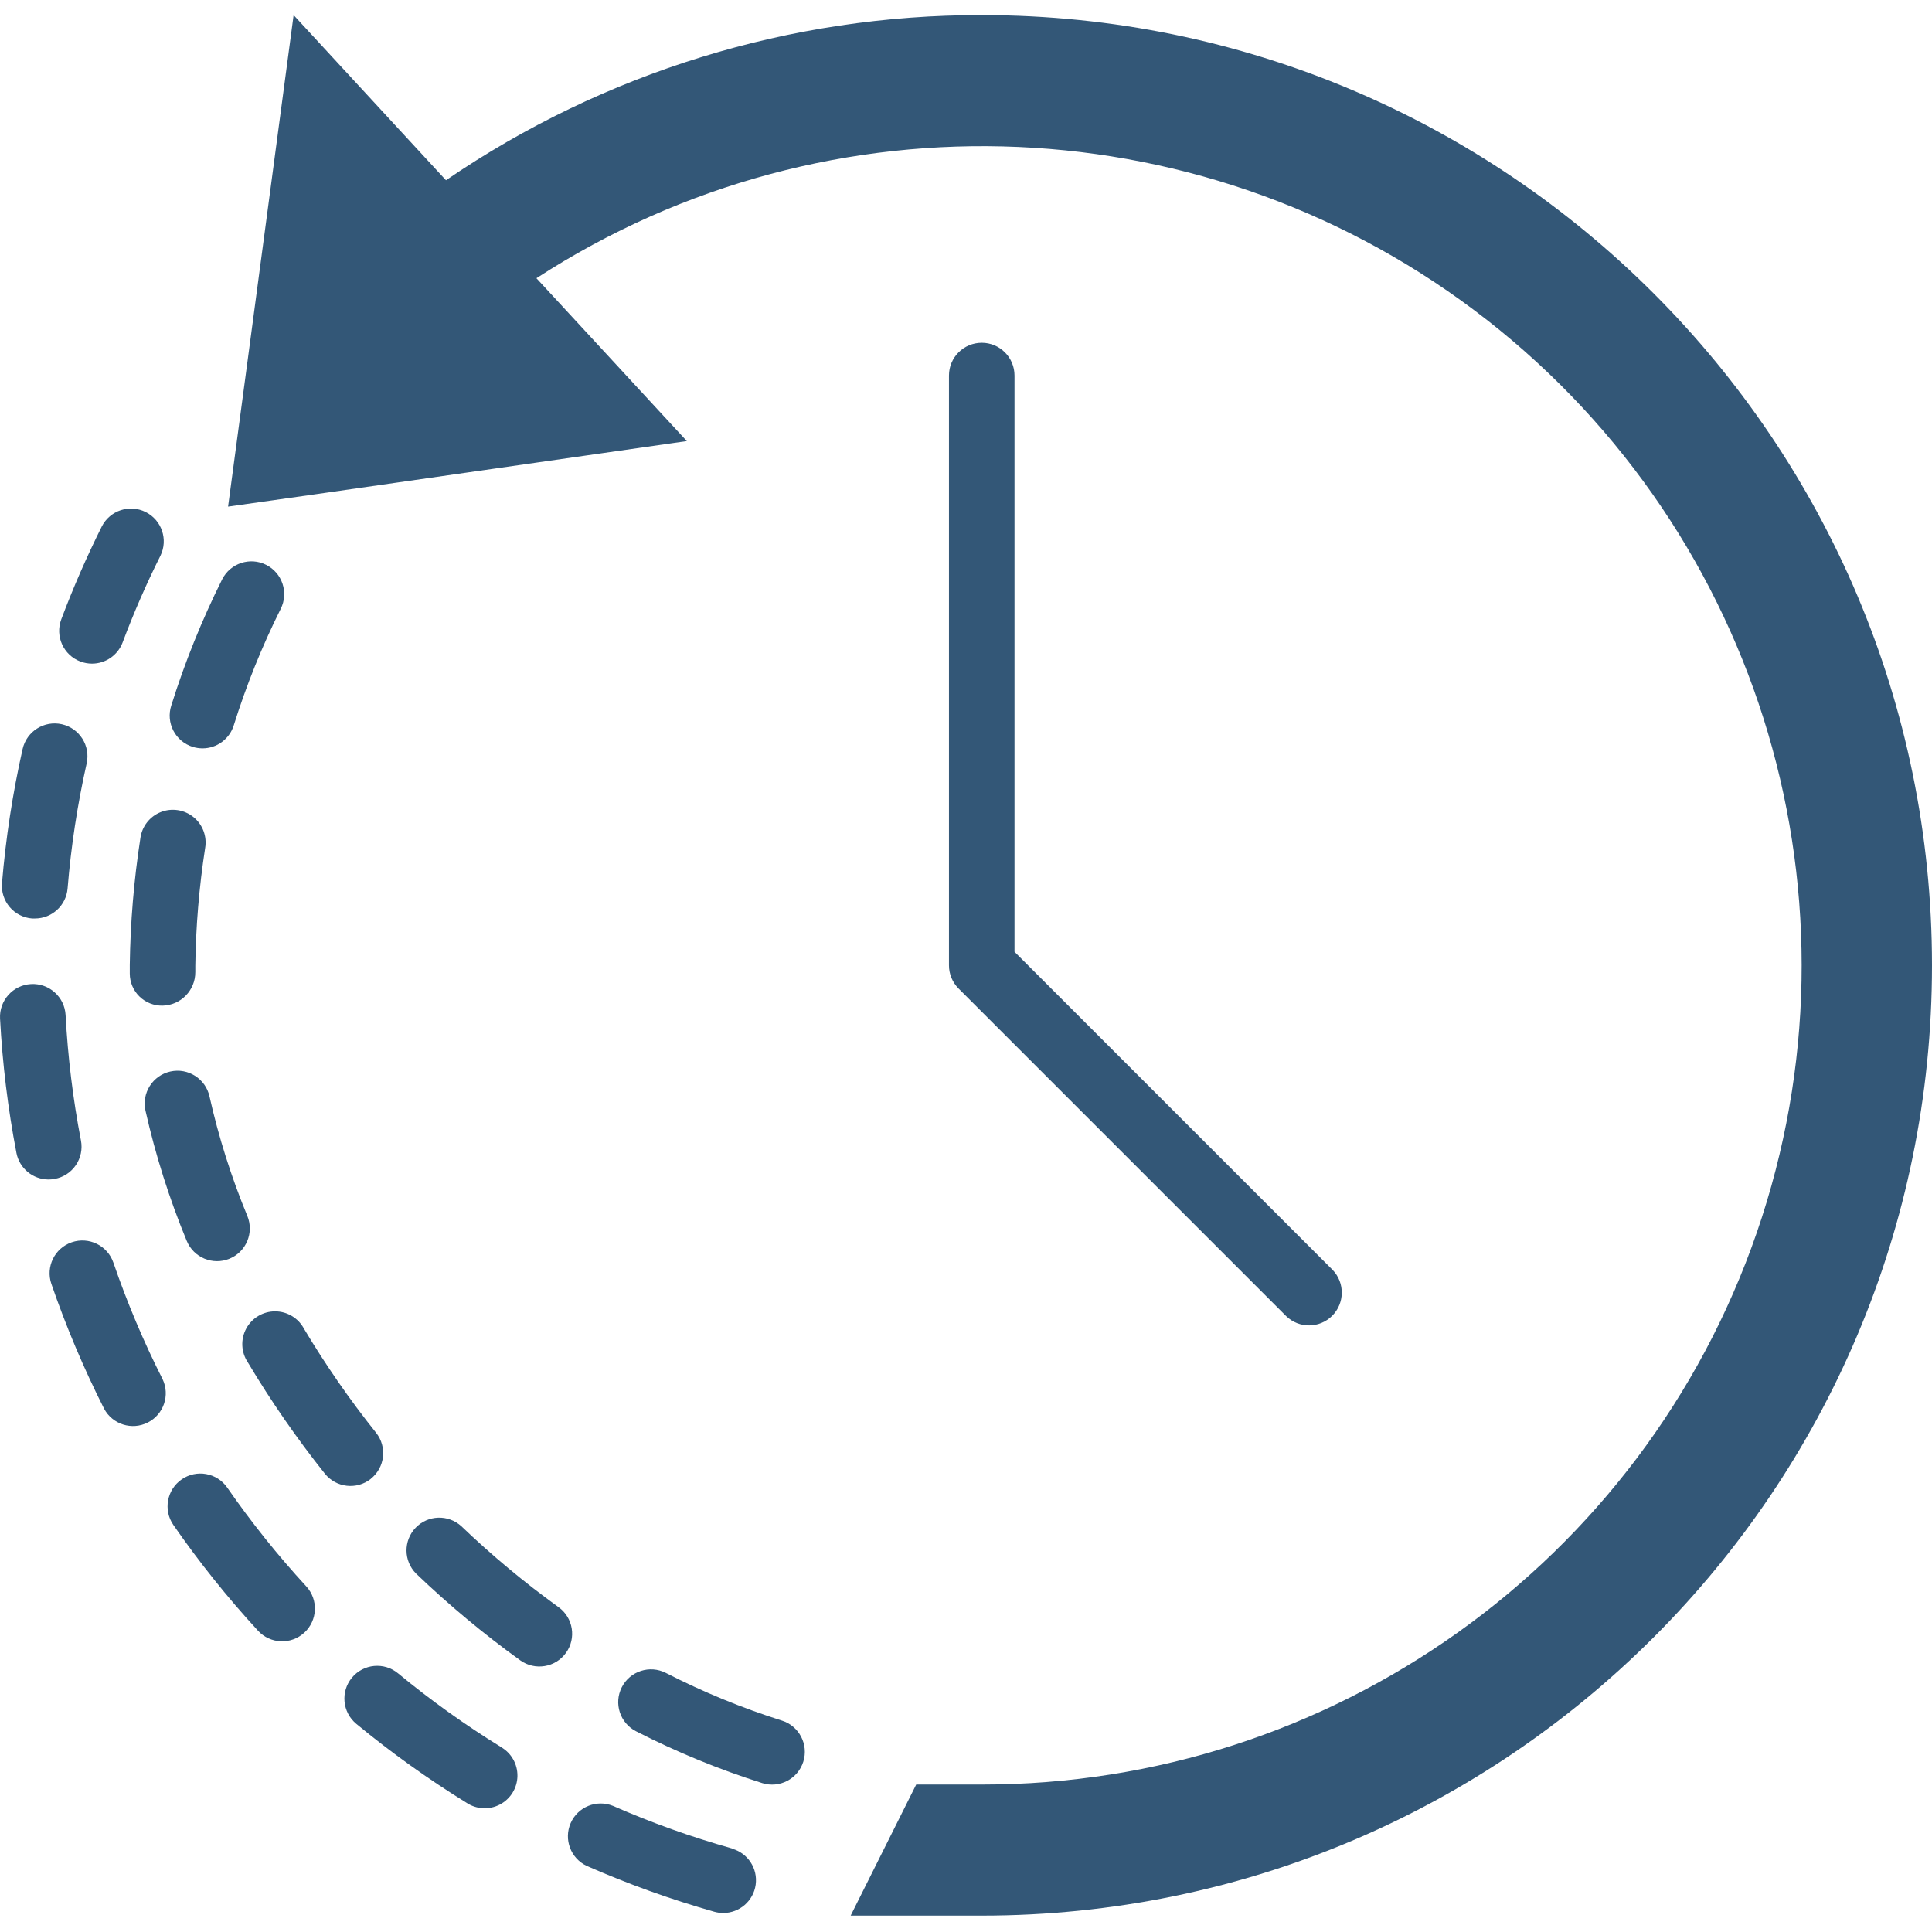
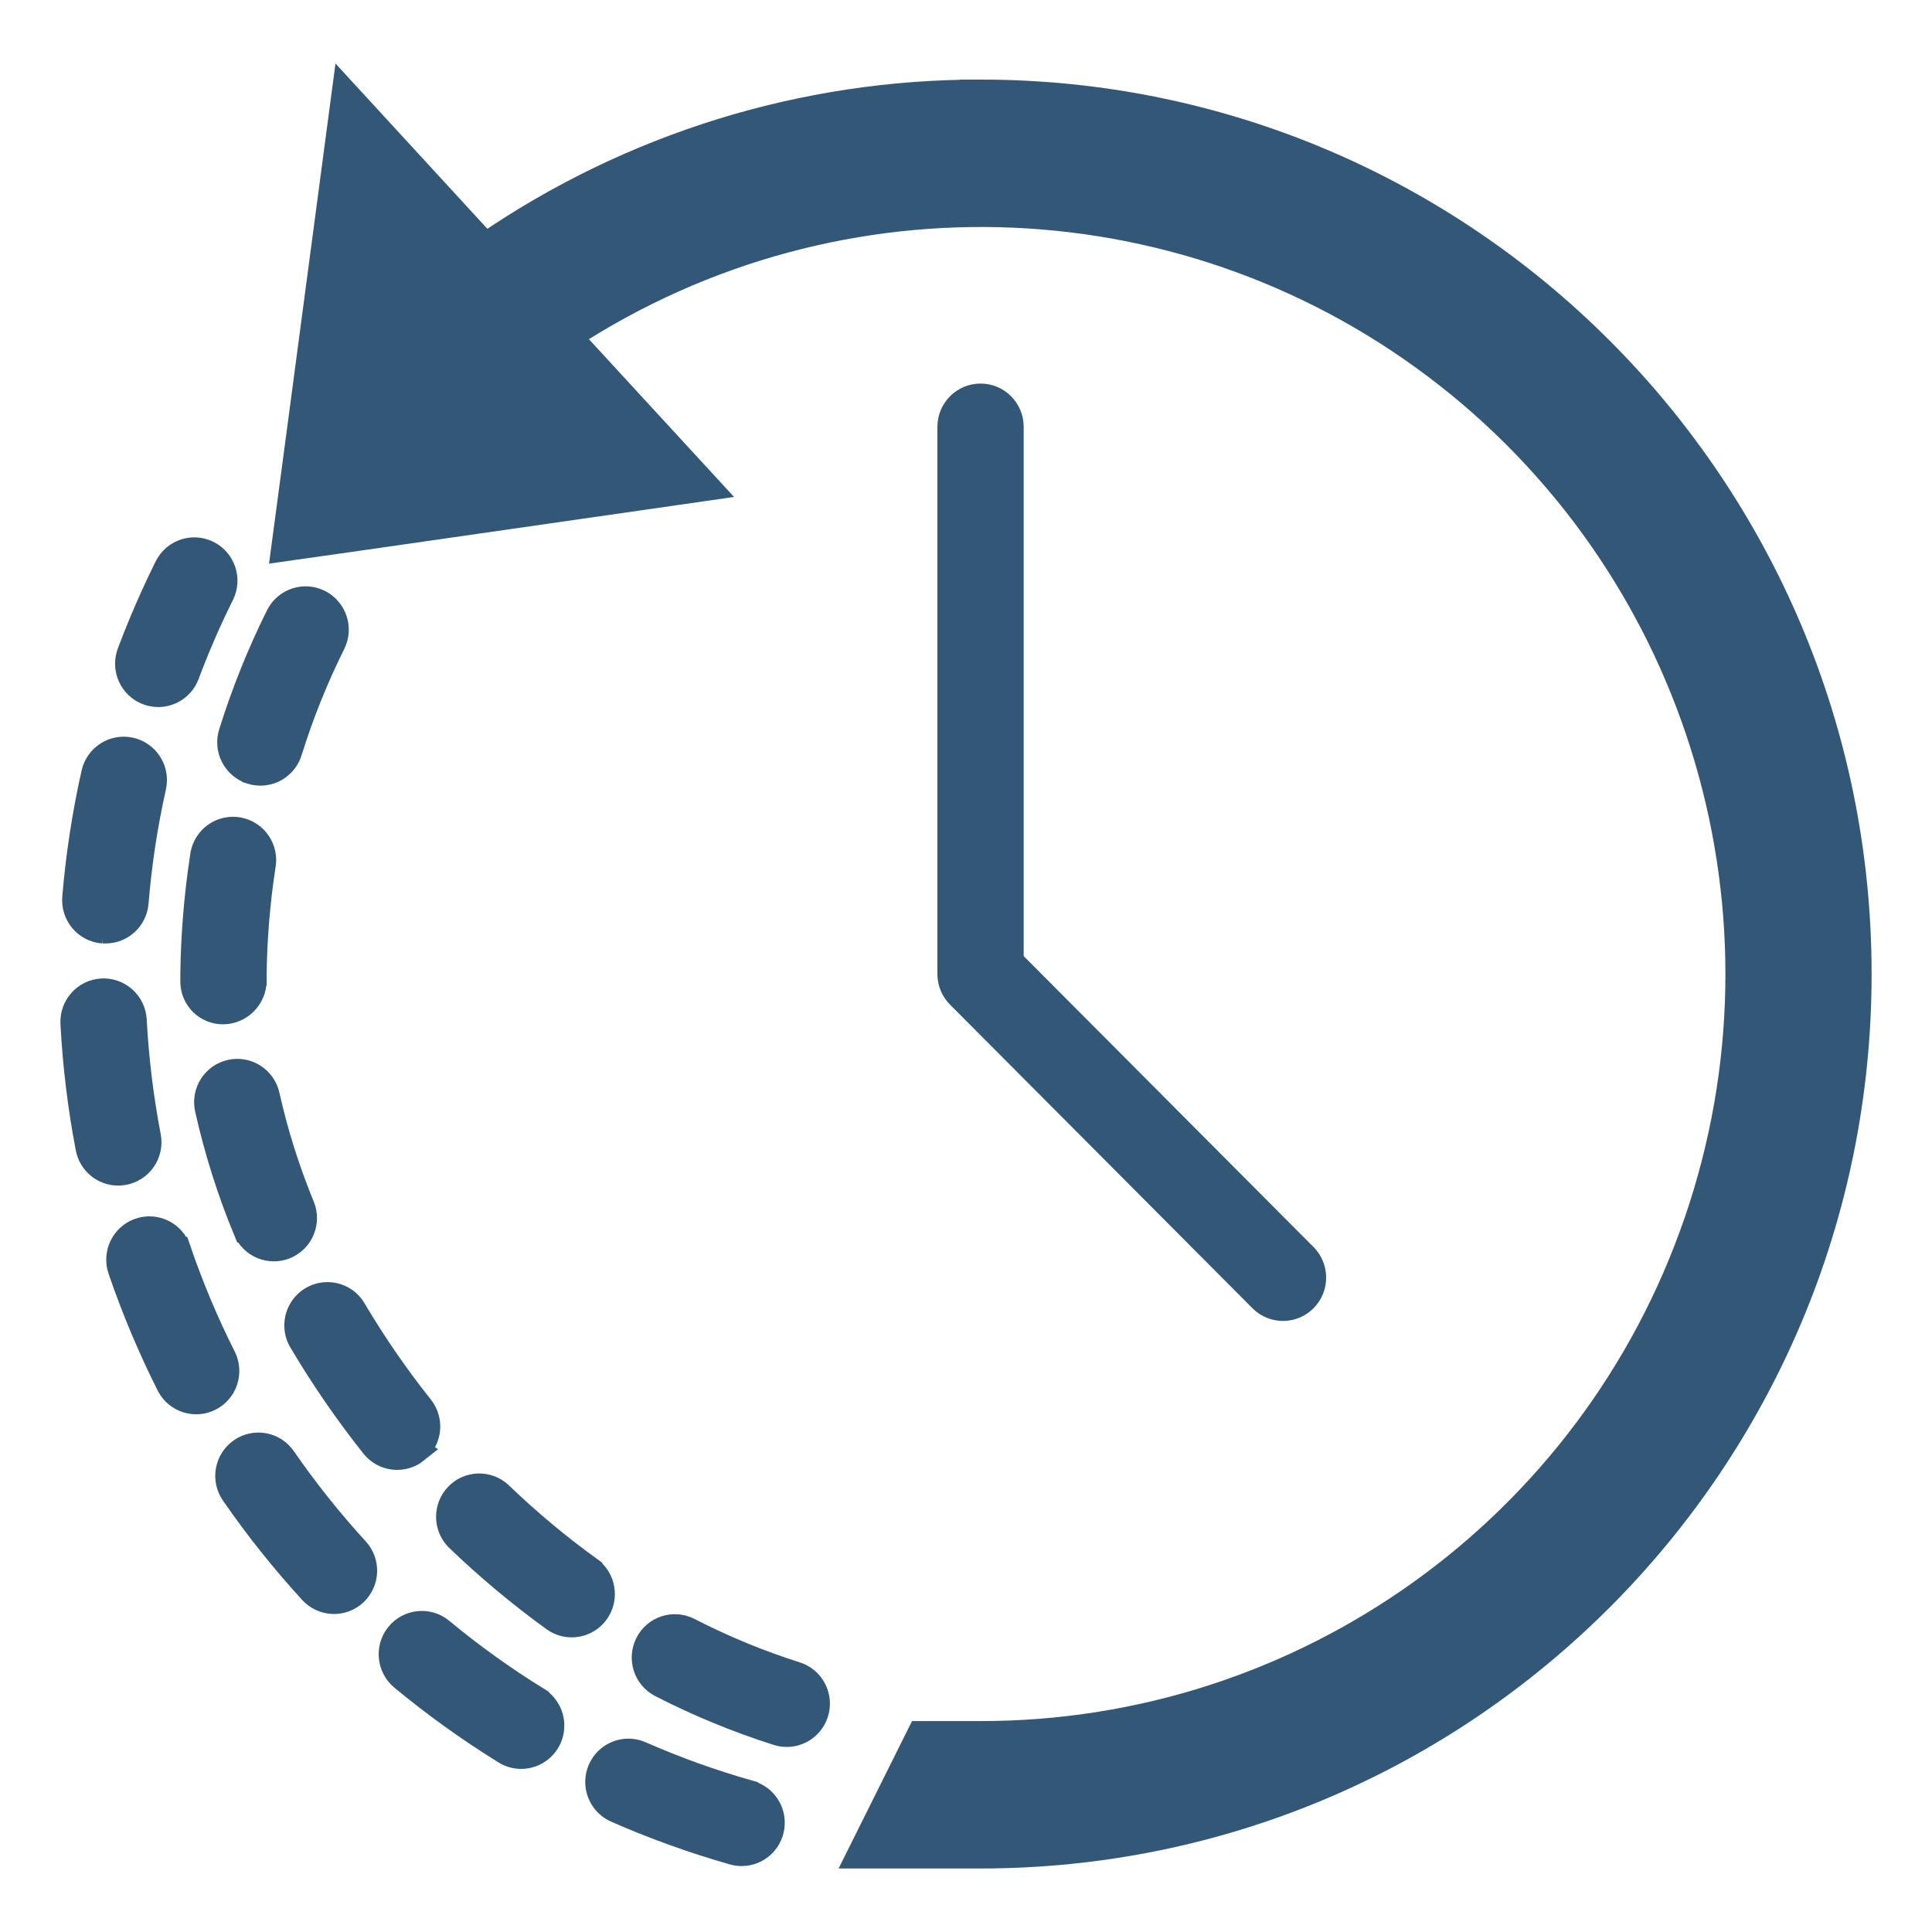
- <svg xmlns="http://www.w3.org/2000/svg" height="471pt" viewBox="0 -3 471.684 471" width="471pt" version="1.1" id="svg32">
+ <svg xmlns="http://www.w3.org/2000/svg" height="512" viewBox="0 -3 384.557 384" width="512" version="1.1" id="svg32">
  <defs id="defs36" />
-   <path d="m19.762 275.109c-1.949-10.113-3.199-20.348-3.75-30.633-.238-4.418-4.016-7.805-8.434-7.566-4.418.238-7.805 4.016-7.566 8.434.582 11.012 1.918 21.969 4 32.797.727 3.758 4.012 6.477 7.84 6.48.512 0 1.023-.047 1.527-.145 2.09-.391 3.941-1.598 5.137-3.355 1.199-1.758 1.648-3.922 1.246-6.012zm0 0" id="path2" style="fill:#335777;fill-opacity:1" />
-   <path d="m55.492 359.863c-2.516-3.637-7.504-4.543-11.137-2.023-3.633 2.516-4.539 7.5-2.023 11.133 6.285 9.07 13.184 17.691 20.656 25.809 2.988 3.254 8.051 3.469 11.305.48 3.254-2.988 3.469-8.051.48-11.305-6.973-7.578-13.414-15.629-19.281-24.094zm0 0" id="path4" style="fill:#335777;fill-opacity:1" />
-   <path d="m7.836 220.902c.223.012.441.012.664 0 4.176.016 7.656-3.184 8-7.344.84-10.266 2.398-20.461 4.656-30.512.969-4.32-1.75-8.605-6.07-9.574-4.316-.965-8.602 1.75-9.57 6.07-2.43 10.781-4.109 21.715-5.031 32.727-.176 2.121.504 4.223 1.883 5.844 1.379 1.621 3.348 2.625 5.469 2.789zm0 0" id="path6" style="fill:#335777;fill-opacity:1" />
-   <path d="m122.285 423.168c-8.773-5.41-17.16-11.414-25.105-17.977-3.406-2.816-8.449-2.336-11.266 1.07-2.812 3.406-2.332 8.449 1.074 11.266 8.516 7.02 17.496 13.453 26.887 19.254 2.434 1.633 5.562 1.801 8.156.445 2.598-1.355 4.246-4.02 4.297-6.945.051-2.93-1.5-5.652-4.043-7.098zm0 0" id="path8" style="fill:#335777;fill-opacity:1" />
-   <path d="m19.637 158.168c.898.336 1.852.508 2.816.512 3.332 0 6.312-2.066 7.488-5.188 2.699-7.207 5.777-14.266 9.223-21.148 1.934-3.949.324-8.715-3.609-10.68-3.93-1.961-8.707-.391-10.703 3.527-3.684 7.383-6.988 14.949-9.895 22.672-1.555 4.137.539 8.75 4.68 10.305zm0 0" id="path10" style="fill:#335777;fill-opacity:1" />
-   <path d="m27.684 304.926c-1.43-4.18-5.98-6.41-10.164-4.98-4.184 1.434-6.41 5.984-4.98 10.164 3.59 10.441 7.891 20.621 12.871 30.473 2.051 3.836 6.789 5.332 10.672 3.367 3.879-1.961 5.48-6.668 3.602-10.59-4.652-9.191-8.66-18.691-12-28.434zm0 0" id="path12" style="fill:#335777;fill-opacity:1" />
-   <path d="m178.684 447.941c-9.914-2.789-19.621-6.266-29.055-10.398-4.016-1.609-8.578.262-10.309 4.223-1.73 3.961 0 8.582 3.906 10.434 10.117 4.441 20.523 8.184 31.152 11.199.711.199 1.441.301 2.176.305 4 .004 7.391-2.945 7.938-6.906.547-3.965-1.918-7.723-5.77-8.797zm0 0" id="path14" style="fill:#335777;fill-opacity:1" />
-   <path d="m45.586 299.605c1.684 4.086 6.359 6.039 10.445 4.355 4.086-1.68 6.039-6.355 4.355-10.441-3.906-9.445-7-19.207-9.238-29.176-.957-4.316-5.23-7.043-9.547-6.086-4.32.957-7.043 5.23-6.086 9.547 2.445 10.867 5.816 21.508 10.07 31.801zm0 0" id="path16" style="fill:#335777;fill-opacity:1" />
-   <path d="m47.035 179c.777.242 1.586.363 2.402.367 3.492 0 6.582-2.27 7.629-5.602 3.059-9.773 6.891-19.289 11.465-28.457 1.988-3.945.398-8.758-3.547-10.746-3.949-1.988-8.762-.398-10.75 3.547-4.957 9.93-9.113 20.242-12.43 30.832-.645 2.027-.457 4.227.527 6.117.98 1.887 2.676 3.305 4.703 3.941zm0 0" id="path18" style="fill:#335777;fill-opacity:1" />
-   <path d="m47.684 233.98v-1.535c.129-9.621.93-19.223 2.398-28.734.492-2.855-.598-5.75-2.848-7.57s-5.309-2.285-8-1.215c-2.688 1.074-4.586 3.516-4.965 6.383-1.582 10.234-2.445 20.566-2.586 30.922v2.129c.008 2.102.855 4.113 2.359 5.586 1.508 1.469 3.539 2.273 5.641 2.23 4.457-.09 8.02-3.734 8-8.195zm0 0" id="path20" style="fill:#335777;fill-opacity:1" />
-   <path d="m136.355 389.023c-8.352-6.023-16.277-12.621-23.711-19.746-3.207-2.93-8.172-2.766-11.176.371-3.004 3.141-2.957 8.105.109 11.184 7.973 7.645 16.473 14.723 25.434 21.184 3.586 2.578 8.586 1.762 11.168-1.824 2.582-3.59 1.762-8.59-1.824-11.168zm0 0" id="path22" style="fill:#335777;fill-opacity:1" />
-   <path d="m190.883 416.727c-9.746-3.078-19.215-6.969-28.312-11.633-3.934-2.012-8.754-.449-10.762 3.484-2.012 3.934-.453 8.754 3.484 10.766 9.895 5.066 20.199 9.297 30.797 12.645 4.219 1.328 8.707-1.016 10.035-5.23 1.324-4.215-1.02-8.707-5.234-10.031zm0 0" id="path24" style="fill:#335777;fill-opacity:1" />
-   <path d="m90.539 357.688c3.453-2.754 4.023-7.785 1.273-11.242-6.438-8.059-12.316-16.543-17.602-25.398-1.387-2.602-4.094-4.227-7.043-4.23-2.945-.004-5.66 1.609-7.055 4.207-1.398 2.594-1.258 5.75.371 8.207 5.652 9.48 11.941 18.566 18.824 27.199 2.754 3.457 7.793 4.023 11.246 1.266zm0 0" id="path26" style="fill:#335777;fill-opacity:1" />
-   <path d="m239.684 80.344c-4.418 0-8 3.582-8 8v144c0 2.121.844 4.156 2.344 5.656l80 80c3.141 3.031 8.129 2.988 11.215-.098 3.086-3.086 3.129-8.078.098-11.215l-77.656-77.656v-140.688c0-4.418-3.582-8-8-8zm0 0" id="path28" style="fill:#335777;fill-opacity:1" />
-   <path d="m239.684.344c-46.672-.078-92.273 13.98-130.801 40.32l-37.199-40.32-11.281 84.719-4.719 35.281 20.398-2.883 91.602-13.117-36.719-39.762c71.613-46.48 164.836-42.379 232.09 10.211 67.25 52.594 93.707 142.078 65.859 222.785-27.848 80.703-103.855 134.836-189.23 134.766h-16l-16 32h32c128.129 0 232-103.871 232-232 0-128.133-103.871-232-232-232zm0 0" id="path30" style="fill:#335777;fill-opacity:1" />
+   <g id="g841" transform="matrix(0.7534541,0,0,0.7563243,14.58267,14.87182)" style="stroke-width:1.325">
+     <path style="fill:#335777;fill-opacity:1;stroke:#335777;stroke-width:6.797;stroke-miterlimit:4;stroke-dasharray:none;stroke-opacity:1" id="path2" d="m 19.762,275.109 c -1.949,-10.113 -3.199,-20.348 -3.75,-30.633 -0.238,-4.418 -4.016,-7.805 -8.434,-7.566 -4.418,0.238 -7.805,4.016 -7.566,8.434 0.582,11.012 1.918,21.969 4,32.797 0.727,3.758 4.012,6.477 7.84,6.48 0.512,0 1.023,-0.047 1.527,-0.145 2.09,-0.391 3.941,-1.598 5.137,-3.355 1.199,-1.758 1.648,-3.922 1.246,-6.012 z m 0,0" />
+     <path style="fill:#335777;fill-opacity:1;stroke:#335777;stroke-width:6.797;stroke-miterlimit:4;stroke-dasharray:none;stroke-opacity:1" id="path4" d="m 55.492,359.863 c -2.516,-3.637 -7.504,-4.543 -11.137,-2.023 -3.633,2.516 -4.539,7.5 -2.023,11.133 6.285,9.07 13.184,17.691 20.656,25.809 2.988,3.254 8.051,3.469 11.305,0.48 3.254,-2.988 3.469,-8.051 0.48,-11.305 -6.973,-7.578 -13.414,-15.629 -19.281,-24.094 z m 0,0" />
+     <path style="fill:#335777;fill-opacity:1;stroke:#335777;stroke-width:6.797;stroke-miterlimit:4;stroke-dasharray:none;stroke-opacity:1" id="path6" d="m 7.836,220.902 c 0.223,0.012 0.441,0.012 0.664,0 4.176,0.016 7.656,-3.184 8,-7.344 0.84,-10.266 2.398,-20.461 4.656,-30.512 0.969,-4.32 -1.75,-8.605 -6.07,-9.574 -4.316,-0.965 -8.602,1.75 -9.57,6.07 -2.43,10.781 -4.109,21.715 -5.031,32.727 -0.176,2.121 0.504,4.223 1.883,5.844 1.379,1.621 3.348,2.625 5.469,2.789 z m 0,0" />
+     <path style="fill:#335777;fill-opacity:1;stroke:#335777;stroke-width:6.797;stroke-miterlimit:4;stroke-dasharray:none;stroke-opacity:1" id="path8" d="m 122.285,423.168 c -8.773,-5.41 -17.16,-11.414 -25.105,-17.977 -3.406,-2.816 -8.449,-2.336 -11.266,1.07 -2.812,3.406 -2.332,8.449 1.074,11.266 8.516,7.02 17.496,13.453 26.887,19.254 2.434,1.633 5.562,1.801 8.156,0.445 2.598,-1.355 4.246,-4.02 4.297,-6.945 0.051,-2.93 -1.5,-5.652 -4.043,-7.098 z m 0,0" />
+     <path style="fill:#335777;fill-opacity:1;stroke:#335777;stroke-width:6.797;stroke-miterlimit:4;stroke-dasharray:none;stroke-opacity:1" id="path10" d="m 19.637,158.168 c 0.898,0.336 1.852,0.508 2.816,0.512 3.332,0 6.312,-2.066 7.488,-5.188 2.699,-7.207 5.777,-14.266 9.223,-21.148 1.934,-3.949 0.324,-8.715 -3.609,-10.68 -3.93,-1.961 -8.707,-0.391 -10.703,3.527 -3.684,7.383 -6.988,14.949 -9.895,22.672 -1.555,4.137 0.539,8.75 4.68,10.305 z m 0,0" />
+     <path style="fill:#335777;fill-opacity:1;stroke:#335777;stroke-width:6.797;stroke-miterlimit:4;stroke-dasharray:none;stroke-opacity:1" id="path12" d="m 27.684,304.926 c -1.43,-4.18 -5.98,-6.41 -10.164,-4.98 -4.184,1.434 -6.41,5.984 -4.98,10.164 3.59,10.441 7.891,20.621 12.871,30.473 2.051,3.836 6.789,5.332 10.672,3.367 3.879,-1.961 5.48,-6.668 3.602,-10.59 -4.652,-9.191 -8.66,-18.691 -12,-28.434 z m 0,0" />
+     <path style="fill:#335777;fill-opacity:1;stroke:#335777;stroke-width:6.797;stroke-miterlimit:4;stroke-dasharray:none;stroke-opacity:1" id="path14" d="m 178.684,447.941 c -9.914,-2.789 -19.621,-6.266 -29.055,-10.398 -4.016,-1.609 -8.578,0.262 -10.309,4.223 -1.73,3.961 0,8.582 3.906,10.434 10.117,4.441 20.523,8.184 31.152,11.199 0.711,0.199 1.441,0.301 2.176,0.305 4,0.004 7.391,-2.945 7.938,-6.906 0.547,-3.965 -1.918,-7.723 -5.77,-8.797 z m 0,0" />
+     <path style="fill:#335777;fill-opacity:1;stroke:#335777;stroke-width:6.797;stroke-miterlimit:4;stroke-dasharray:none;stroke-opacity:1" id="path16" d="m 45.586,299.605 c 1.684,4.086 6.359,6.039 10.445,4.355 4.086,-1.68 6.039,-6.355 4.355,-10.441 -3.906,-9.445 -7,-19.207 -9.238,-29.176 -0.957,-4.316 -5.23,-7.043 -9.547,-6.086 -4.32,0.957 -7.043,5.23 -6.086,9.547 2.445,10.867 5.816,21.508 10.07,31.801 z m 0,0" />
+     <path style="fill:#335777;fill-opacity:1;stroke:#335777;stroke-width:6.797;stroke-miterlimit:4;stroke-dasharray:none;stroke-opacity:1" id="path18" d="m 47.035,179 c 0.777,0.242 1.586,0.363 2.402,0.367 3.492,0 6.582,-2.27 7.629,-5.602 3.059,-9.773 6.891,-19.289 11.465,-28.457 1.988,-3.945 0.398,-8.758 -3.547,-10.746 -3.949,-1.988 -8.762,-0.398 -10.75,3.547 -4.957,9.93 -9.113,20.242 -12.43,30.832 -0.645,2.027 -0.457,4.227 0.527,6.117 0.98,1.887 2.676,3.305 4.703,3.941 z m 0,0" />
+     <path style="fill:#335777;fill-opacity:1;stroke:#335777;stroke-width:6.797;stroke-miterlimit:4;stroke-dasharray:none;stroke-opacity:1" id="path20" d="m 47.684,233.98 v -1.535 c 0.129,-9.621 0.93,-19.223 2.398,-28.734 0.492,-2.855 -0.598,-5.75 -2.848,-7.57 -2.25,-1.82 -5.309,-2.285 -8,-1.215 -2.688,1.074 -4.586,3.516 -4.965,6.383 -1.582,10.234 -2.445,20.566 -2.586,30.922 v 2.129 c 0.008,2.102 0.855,4.113 2.359,5.586 1.508,1.469 3.539,2.273 5.641,2.23 4.457,-0.09 8.02,-3.734 8,-8.195 z m 0,0" />
+     <path style="fill:#335777;fill-opacity:1;stroke:#335777;stroke-width:6.797;stroke-miterlimit:4;stroke-dasharray:none;stroke-opacity:1" id="path22" d="m 136.355,389.023 c -8.352,-6.023 -16.277,-12.621 -23.711,-19.746 -3.207,-2.93 -8.172,-2.766 -11.176,0.371 -3.004,3.141 -2.957,8.105 0.109,11.184 7.973,7.645 16.473,14.723 25.434,21.184 3.586,2.578 8.586,1.762 11.168,-1.824 2.582,-3.59 1.762,-8.59 -1.824,-11.168 z m 0,0" />
+     <path style="fill:#335777;fill-opacity:1;stroke:#335777;stroke-width:6.797;stroke-miterlimit:4;stroke-dasharray:none;stroke-opacity:1" id="path24" d="m 190.883,416.727 c -9.746,-3.078 -19.215,-6.969 -28.312,-11.633 -3.934,-2.012 -8.754,-0.449 -10.762,3.484 -2.012,3.934 -0.453,8.754 3.484,10.766 9.895,5.066 20.199,9.297 30.797,12.645 4.219,1.328 8.707,-1.016 10.035,-5.23 1.324,-4.215 -1.02,-8.707 -5.234,-10.031 z m 0,0" />
+     <path style="fill:#335777;fill-opacity:1;stroke:#335777;stroke-width:6.797;stroke-miterlimit:4;stroke-dasharray:none;stroke-opacity:1" id="path26" d="m 90.539,357.688 c 3.453,-2.754 4.023,-7.785 1.273,-11.242 -6.438,-8.059 -12.316,-16.543 -17.602,-25.398 -1.387,-2.602 -4.094,-4.227 -7.043,-4.23 -2.945,-0.004 -5.66,1.609 -7.055,4.207 -1.398,2.594 -1.258,5.75 0.371,8.207 5.652,9.48 11.941,18.566 18.824,27.199 2.754,3.457 7.793,4.023 11.246,1.266 z m 0,0" />
+     <path style="fill:#335777;fill-opacity:1;stroke:#335777;stroke-width:6.797;stroke-miterlimit:4;stroke-dasharray:none;stroke-opacity:1" id="path28" d="m 239.684,80.344 c -4.418,0 -8,3.582 -8,8 v 144 c 0,2.121 0.844,4.156 2.344,5.656 l 80,80 c 3.141,3.031 8.129,2.988 11.215,-0.098 3.086,-3.086 3.129,-8.078 0.098,-11.215 l -77.656,-77.656 V 88.344 c 0,-4.418 -3.582,-8 -8,-8 z m 0,0" />
+     <path style="fill:#335777;fill-opacity:1;stroke:#335777;stroke-width:6.797;stroke-miterlimit:4;stroke-dasharray:none;stroke-opacity:1" id="path30" d="M 239.684,0.344 C 193.012,0.266 147.41,14.324 108.883,40.664 L 71.684,0.344 60.402,85.062 l -4.719,35.281 20.398,-2.883 91.602,-13.117 -36.719,-39.762 c 71.613,-46.48 164.836,-42.379 232.09,10.211 67.25,52.594 93.707,142.078 65.859,222.785 -27.848,80.703 -103.855,134.836 -189.23,134.766 h -16 l -16,32 h 32 c 128.129,0 232,-103.871 232,-232 0,-128.133 -103.871,-232 -232,-232 z m 0,0" />
+   </g>
</svg>
